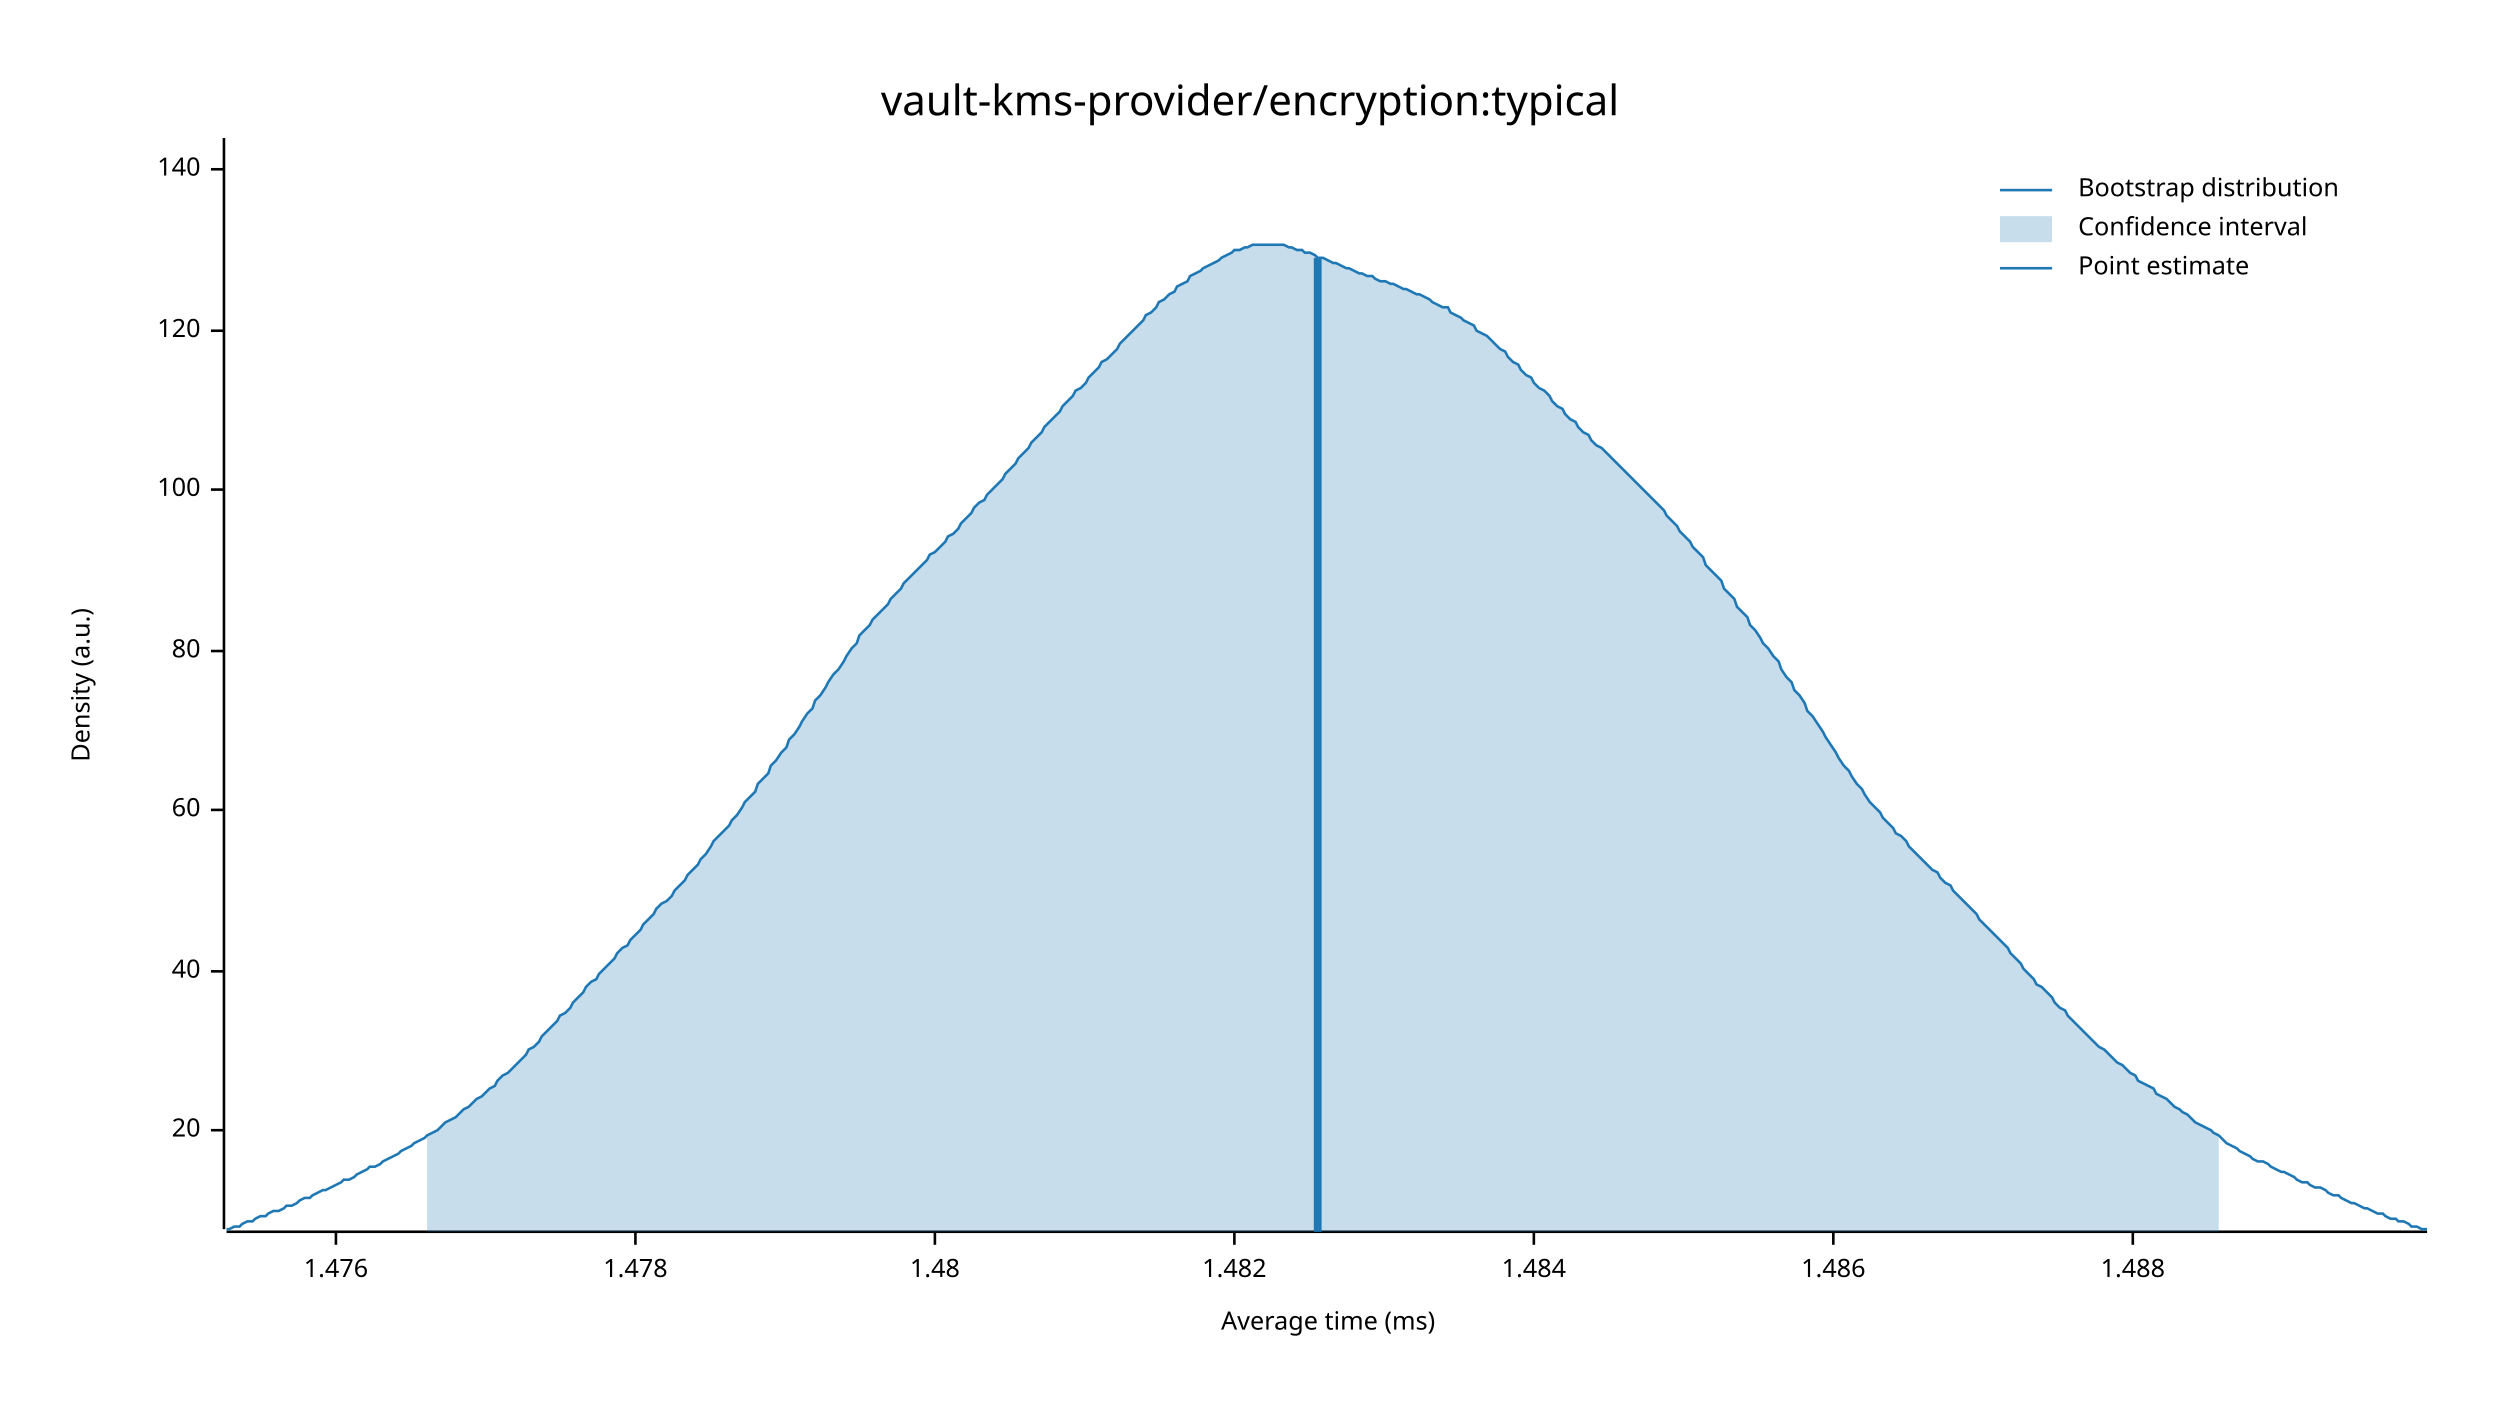
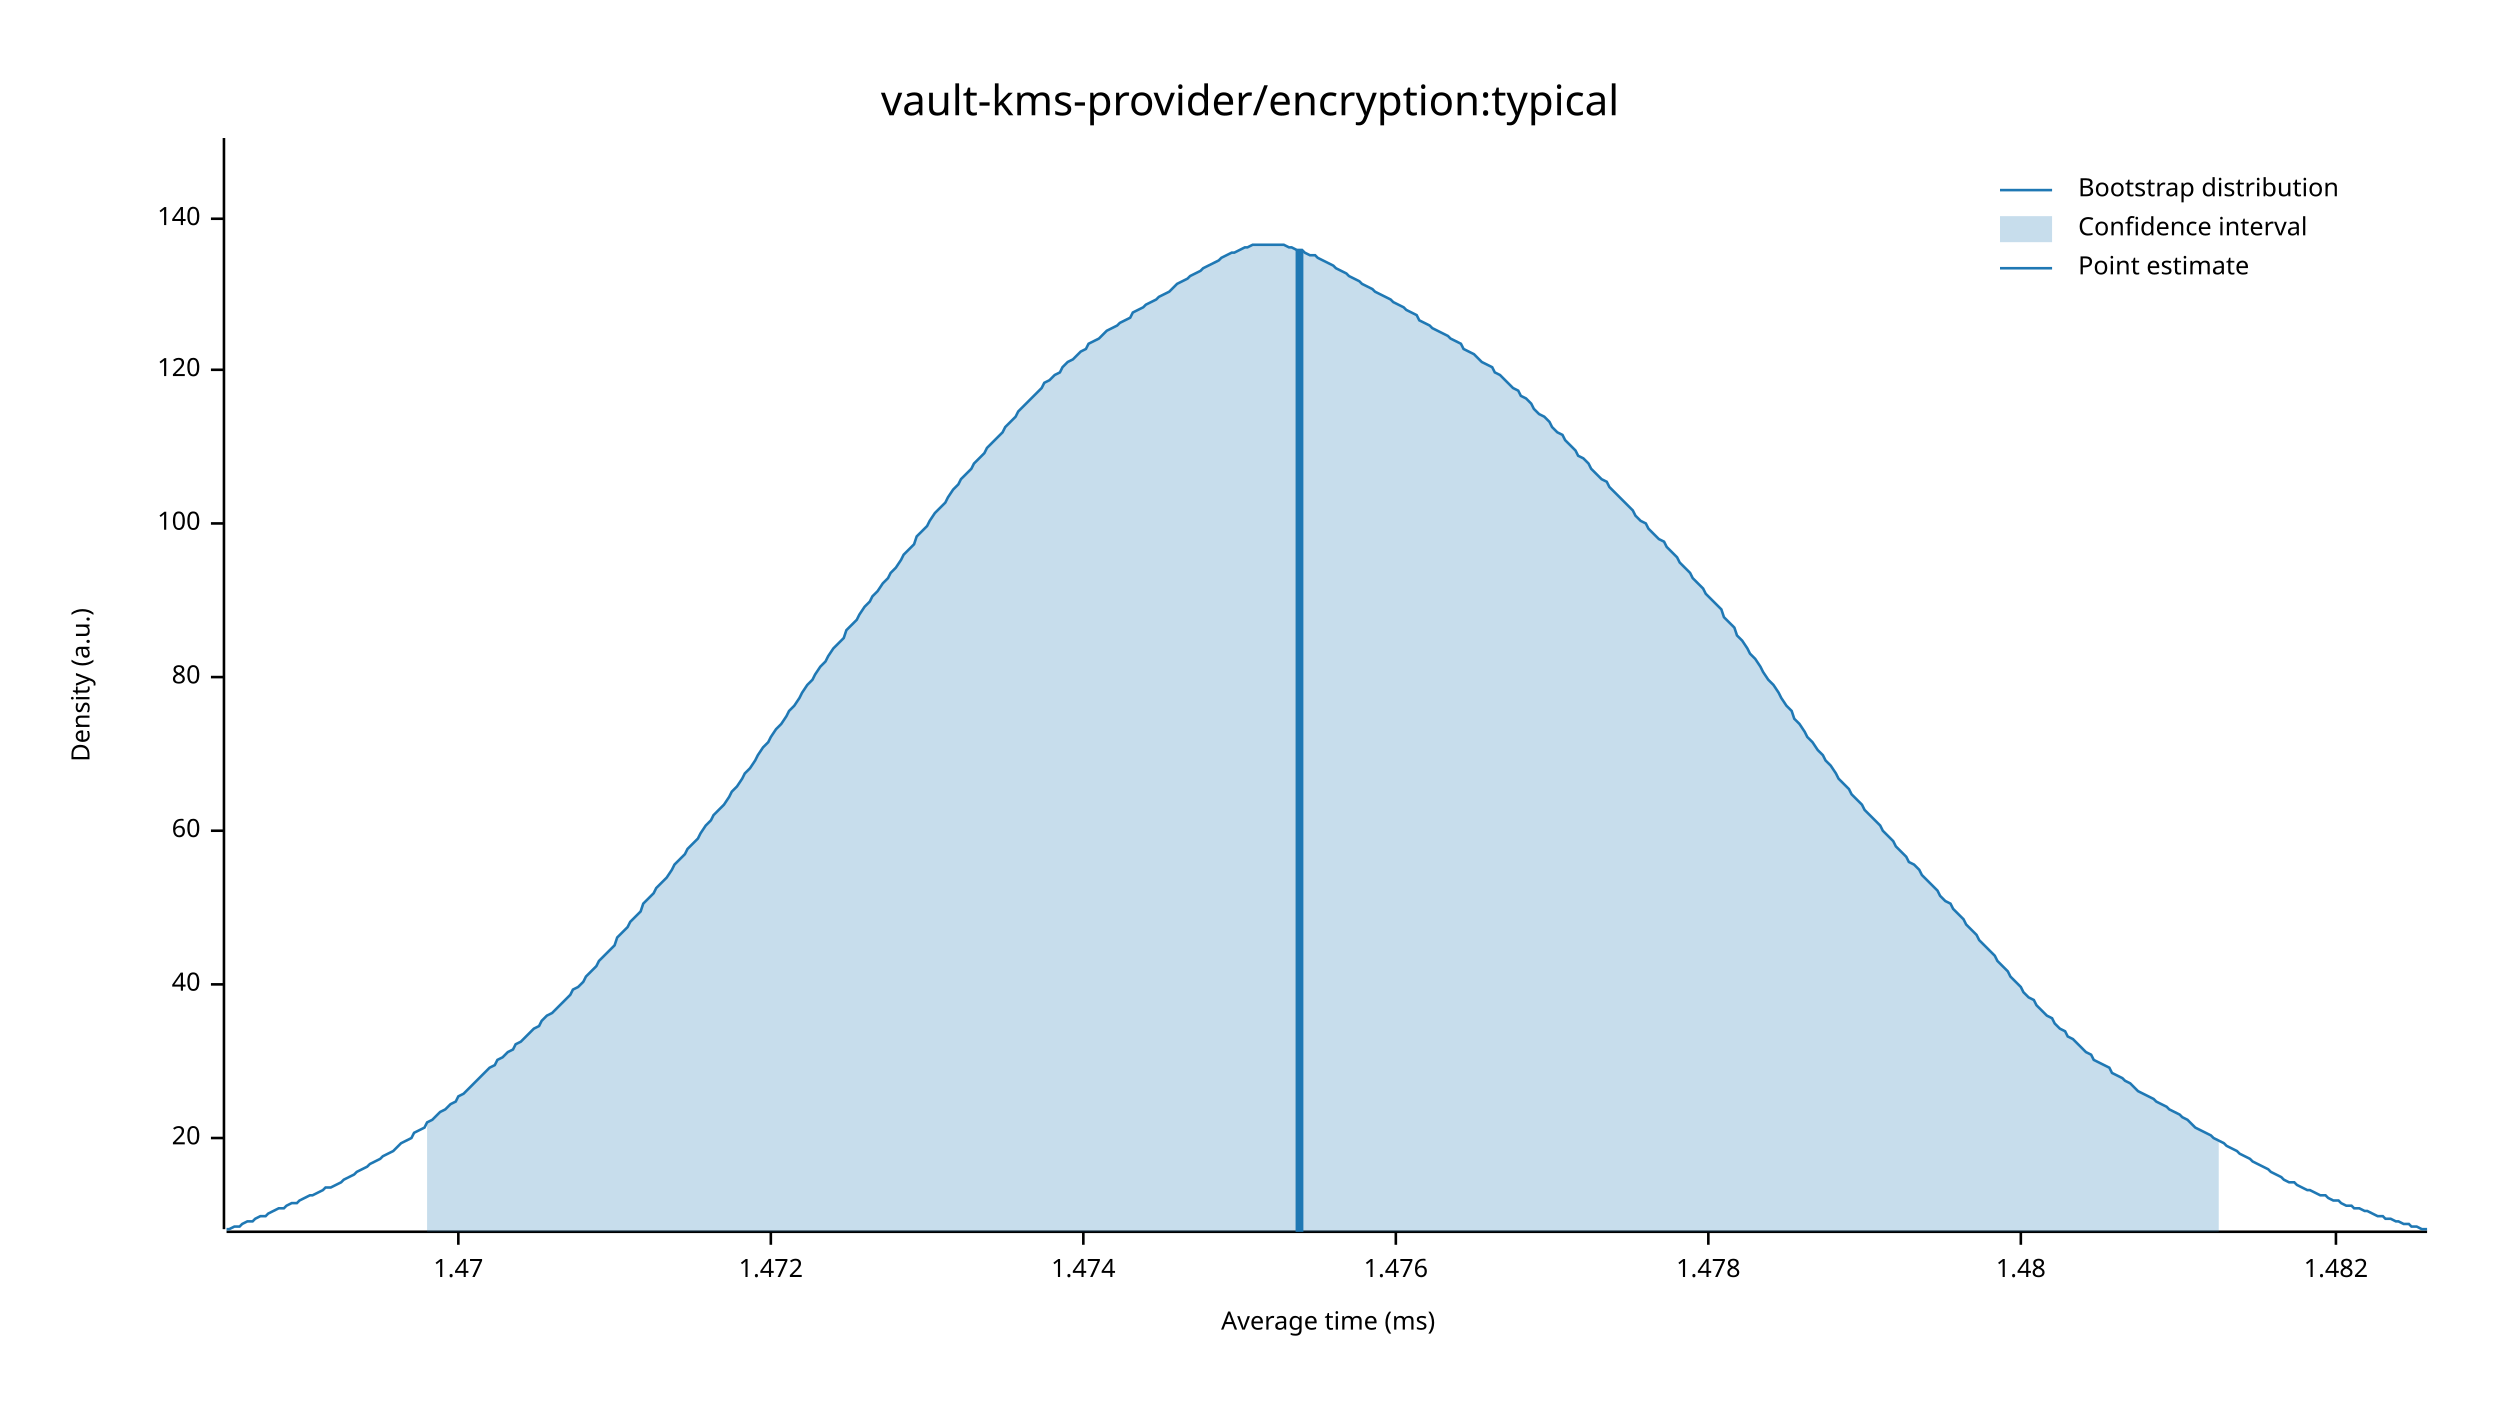
<svg xmlns="http://www.w3.org/2000/svg" width="960" height="540" viewBox="0 0 960 540">
  <text x="480" y="32" dy="0.76em" text-anchor="middle" font-family="sans-serif" font-size="16.129" opacity="1" fill="#000000">
vault-kms-provider/encryption:typical
</text>
  <text x="27" y="263" dy="0.76em" text-anchor="middle" font-family="sans-serif" font-size="9.677" opacity="1" fill="#000000" transform="rotate(270, 27, 263)">
Density (a.u.)
</text>
  <text x="510" y="513" dy="-0.5ex" text-anchor="middle" font-family="sans-serif" font-size="9.677" opacity="1" fill="#000000">
Average time (ms)
</text>
  <polyline fill="none" opacity="1" stroke="#000000" stroke-width="1" points="86,53 86,472 " />
-   <text x="77" y="434" dy="0.5ex" text-anchor="end" font-family="sans-serif" font-size="9.677" opacity="1" fill="#000000">
+   <text x="77" y="437" dy="0.5ex" text-anchor="end" font-family="sans-serif" font-size="9.677" opacity="1" fill="#000000">
20
</text>
-   <polyline fill="none" opacity="1" stroke="#000000" stroke-width="1" points="81,434 86,434 " />
-   <text x="77" y="373" dy="0.5ex" text-anchor="end" font-family="sans-serif" font-size="9.677" opacity="1" fill="#000000">
+   <polyline fill="none" opacity="1" stroke="#000000" stroke-width="1" points="81,437 86,437 " />
+   <text x="77" y="378" dy="0.5ex" text-anchor="end" font-family="sans-serif" font-size="9.677" opacity="1" fill="#000000">
40
</text>
-   <polyline fill="none" opacity="1" stroke="#000000" stroke-width="1" points="81,373 86,373 " />
-   <text x="77" y="311" dy="0.5ex" text-anchor="end" font-family="sans-serif" font-size="9.677" opacity="1" fill="#000000">
+   <polyline fill="none" opacity="1" stroke="#000000" stroke-width="1" points="81,378 86,378 " />
+   <text x="77" y="319" dy="0.5ex" text-anchor="end" font-family="sans-serif" font-size="9.677" opacity="1" fill="#000000">
60
</text>
-   <polyline fill="none" opacity="1" stroke="#000000" stroke-width="1" points="81,311 86,311 " />
-   <text x="77" y="250" dy="0.5ex" text-anchor="end" font-family="sans-serif" font-size="9.677" opacity="1" fill="#000000">
+   <polyline fill="none" opacity="1" stroke="#000000" stroke-width="1" points="81,319 86,319 " />
+   <text x="77" y="260" dy="0.5ex" text-anchor="end" font-family="sans-serif" font-size="9.677" opacity="1" fill="#000000">
80
</text>
-   <polyline fill="none" opacity="1" stroke="#000000" stroke-width="1" points="81,250 86,250 " />
-   <text x="77" y="188" dy="0.5ex" text-anchor="end" font-family="sans-serif" font-size="9.677" opacity="1" fill="#000000">
+   <polyline fill="none" opacity="1" stroke="#000000" stroke-width="1" points="81,260 86,260 " />
+   <text x="77" y="201" dy="0.5ex" text-anchor="end" font-family="sans-serif" font-size="9.677" opacity="1" fill="#000000">
100
</text>
-   <polyline fill="none" opacity="1" stroke="#000000" stroke-width="1" points="81,188 86,188 " />
-   <text x="77" y="127" dy="0.5ex" text-anchor="end" font-family="sans-serif" font-size="9.677" opacity="1" fill="#000000">
+   <polyline fill="none" opacity="1" stroke="#000000" stroke-width="1" points="81,201 86,201 " />
+   <text x="77" y="142" dy="0.5ex" text-anchor="end" font-family="sans-serif" font-size="9.677" opacity="1" fill="#000000">
120
</text>
-   <polyline fill="none" opacity="1" stroke="#000000" stroke-width="1" points="81,127 86,127 " />
-   <text x="77" y="65" dy="0.5ex" text-anchor="end" font-family="sans-serif" font-size="9.677" opacity="1" fill="#000000">
+   <polyline fill="none" opacity="1" stroke="#000000" stroke-width="1" points="81,142 86,142 " />
+   <text x="77" y="84" dy="0.5ex" text-anchor="end" font-family="sans-serif" font-size="9.677" opacity="1" fill="#000000">
140
</text>
-   <polyline fill="none" opacity="1" stroke="#000000" stroke-width="1" points="81,65 86,65 " />
+   <polyline fill="none" opacity="1" stroke="#000000" stroke-width="1" points="81,84 86,84 " />
  <polyline fill="none" opacity="1" stroke="#000000" stroke-width="1" points="87,473 932,473 " />
-   <text x="129" y="483" dy="0.76em" text-anchor="middle" font-family="sans-serif" font-size="9.677" opacity="1" fill="#000000">
+   <text x="176" y="483" dy="0.76em" text-anchor="middle" font-family="sans-serif" font-size="9.677" opacity="1" fill="#000000">
+ 1.47
+ </text>
+   <polyline fill="none" opacity="1" stroke="#000000" stroke-width="1" points="176,473 176,478 " />
+   <text x="296" y="483" dy="0.76em" text-anchor="middle" font-family="sans-serif" font-size="9.677" opacity="1" fill="#000000">
+ 1.472
+ </text>
+   <polyline fill="none" opacity="1" stroke="#000000" stroke-width="1" points="296,473 296,478 " />
+   <text x="416" y="483" dy="0.76em" text-anchor="middle" font-family="sans-serif" font-size="9.677" opacity="1" fill="#000000">
+ 1.474
+ </text>
+   <polyline fill="none" opacity="1" stroke="#000000" stroke-width="1" points="416,473 416,478 " />
+   <text x="536" y="483" dy="0.76em" text-anchor="middle" font-family="sans-serif" font-size="9.677" opacity="1" fill="#000000">
1.476
</text>
-   <polyline fill="none" opacity="1" stroke="#000000" stroke-width="1" points="129,473 129,478 " />
-   <text x="244" y="483" dy="0.76em" text-anchor="middle" font-family="sans-serif" font-size="9.677" opacity="1" fill="#000000">
+   <polyline fill="none" opacity="1" stroke="#000000" stroke-width="1" points="536,473 536,478 " />
+   <text x="656" y="483" dy="0.76em" text-anchor="middle" font-family="sans-serif" font-size="9.677" opacity="1" fill="#000000">
1.478
</text>
-   <polyline fill="none" opacity="1" stroke="#000000" stroke-width="1" points="244,473 244,478 " />
-   <text x="359" y="483" dy="0.76em" text-anchor="middle" font-family="sans-serif" font-size="9.677" opacity="1" fill="#000000">
+   <polyline fill="none" opacity="1" stroke="#000000" stroke-width="1" points="656,473 656,478 " />
+   <text x="776" y="483" dy="0.76em" text-anchor="middle" font-family="sans-serif" font-size="9.677" opacity="1" fill="#000000">
1.48
</text>
-   <polyline fill="none" opacity="1" stroke="#000000" stroke-width="1" points="359,473 359,478 " />
-   <text x="474" y="483" dy="0.76em" text-anchor="middle" font-family="sans-serif" font-size="9.677" opacity="1" fill="#000000">
+   <polyline fill="none" opacity="1" stroke="#000000" stroke-width="1" points="776,473 776,478 " />
+   <text x="897" y="483" dy="0.76em" text-anchor="middle" font-family="sans-serif" font-size="9.677" opacity="1" fill="#000000">
1.482
</text>
-   <polyline fill="none" opacity="1" stroke="#000000" stroke-width="1" points="474,473 474,478 " />
-   <text x="589" y="483" dy="0.76em" text-anchor="middle" font-family="sans-serif" font-size="9.677" opacity="1" fill="#000000">
- 1.484
- </text>
-   <polyline fill="none" opacity="1" stroke="#000000" stroke-width="1" points="589,473 589,478 " />
-   <text x="704" y="483" dy="0.76em" text-anchor="middle" font-family="sans-serif" font-size="9.677" opacity="1" fill="#000000">
- 1.486
- </text>
-   <polyline fill="none" opacity="1" stroke="#000000" stroke-width="1" points="704,473 704,478 " />
-   <text x="819" y="483" dy="0.76em" text-anchor="middle" font-family="sans-serif" font-size="9.677" opacity="1" fill="#000000">
- 1.488
- </text>
-   <polyline fill="none" opacity="1" stroke="#000000" stroke-width="1" points="819,473 819,478 " />
-   <polyline fill="none" opacity="1" stroke="#1F78B4" stroke-width="1" points="87,472 88,472 90,471 92,471 93,470 95,469 97,469 98,468 100,467 102,467 103,466 105,465 107,465 109,464 110,463 112,463 114,462 115,461 117,460 119,460 120,459 122,458 124,457 125,457 127,456 129,455 131,454 132,453 134,453 136,452 137,451 139,450 141,449 142,448 144,448 146,447 147,446 149,445 151,444 153,443 154,442 156,441 158,440 159,439 161,438 163,437 164,436 166,435 168,434 169,433 171,431 173,430 175,429 176,428 178,426 180,425 181,424 183,422 185,421 186,420 188,418 190,417 191,415 193,413 195,412 197,410 198,409 200,407 202,405 203,403 205,402 207,400 208,398 210,396 212,394 214,392 215,390 217,389 219,387 220,385 222,383 224,381 225,379 227,377 229,376 230,374 232,372 234,370 236,368 237,366 239,364 241,363 242,361 244,359 246,357 247,355 249,353 251,351 252,349 254,347 256,346 258,344 259,342 261,340 263,338 264,336 266,334 268,332 269,330 271,328 273,325 274,323 276,321 278,319 280,317 281,315 283,313 285,310 286,308 288,306 290,304 291,301 293,299 295,297 296,294 298,292 300,289 302,287 303,284 305,282 307,279 308,277 310,274 312,272 313,269 315,267 317,264 318,262 320,259 322,257 324,254 325,252 327,249 329,247 330,244 332,242 334,240 335,238 337,236 339,234 341,232 342,230 344,228 346,226 347,224 349,222 351,220 352,219 354,217 356,215 357,213 359,212 361,210 363,208 364,206 366,205 368,203 369,201 371,199 373,197 374,195 376,193 378,192 379,190 381,188 383,186 385,184 386,182 388,180 390,178 391,176 393,174 395,172 396,170 398,168 400,166 401,164 403,162 405,160 407,158 408,156 410,154 412,152 413,150 415,149 417,147 418,145 420,143 422,141 423,139 425,138 427,136 429,134 430,132 432,130 434,128 435,127 437,125 439,123 440,121 442,120 444,118 445,116 447,115 449,113 451,112 452,110 454,109 456,108 457,106 459,105 461,104 462,103 464,102 466,101 468,100 469,99 471,98 473,97 474,96 476,96 478,95 479,95 481,94 483,94 484,94 486,94 488,94 490,94 491,94 493,94 495,95 496,95 498,96 500,96 501,97 503,97 505,98 506,99 508,99 510,100 512,101 513,101 515,102 517,103 518,103 520,104 522,105 523,105 525,106 527,106 528,107 530,108 532,108 534,109 535,109 537,110 539,111 540,111 542,112 544,113 545,113 547,114 549,115 550,116 552,117 554,118 556,118 557,120 559,121 561,122 562,123 564,124 566,125 567,127 569,128 571,129 573,131 574,132 576,134 578,135 579,137 581,139 583,140 584,142 586,144 588,145 589,147 591,149 593,150 595,152 596,154 598,156 600,157 601,159 603,161 605,162 606,164 608,166 610,167 611,169 613,171 615,172 617,174 618,175 620,177 622,179 623,180 625,182 627,184 628,185 630,187 632,189 633,190 635,192 637,194 639,196 640,198 642,200 644,202 645,204 647,206 649,208 650,210 652,212 654,214 655,217 657,219 659,221 661,223 662,226 664,228 666,230 667,233 669,235 671,237 672,240 674,242 676,245 677,247 679,249 681,252 683,254 684,257 686,260 688,262 689,265 691,267 693,270 694,273 696,275 698,278 700,281 701,283 703,286 705,289 706,291 708,294 710,296 711,298 713,301 715,303 716,305 718,308 720,310 722,312 723,314 725,316 727,318 728,320 730,321 732,323 733,325 735,327 737,329 738,330 740,332 742,334 744,335 745,337 747,339 749,340 750,342 752,344 754,346 755,347 757,349 759,351 760,353 762,355 764,357 766,359 767,360 769,362 771,364 772,366 774,368 776,370 777,372 779,374 781,376 782,378 784,379 786,381 788,383 789,385 791,387 793,388 794,390 796,392 798,394 799,395 801,397 803,399 804,400 806,402 808,403 810,405 811,406 813,408 815,409 816,410 818,412 820,413 821,415 823,416 825,417 827,418 828,420 830,421 832,422 833,423 835,425 837,426 838,427 840,428 842,430 843,431 845,432 847,433 849,434 850,435 852,436 854,438 855,439 857,440 859,441 860,442 862,443 864,444 865,445 867,446 869,446 871,447 872,448 874,449 876,450 877,450 879,451 881,452 882,453 884,454 886,454 887,455 889,456 891,456 893,457 894,458 896,459 898,459 899,460 901,461 903,462 904,462 906,463 908,464 909,464 911,465 913,466 915,466 916,467 918,468 920,468 921,469 923,469 925,470 926,471 928,471 930,472 932,472 " />
-   <polygon opacity="0.25" fill="#1F78B4" points="164,436 166,435 168,434 169,433 171,431 173,430 175,429 176,428 178,426 180,425 181,424 183,422 185,421 186,420 188,418 190,417 191,415 193,413 195,412 197,410 198,409 200,407 202,405 203,403 205,402 207,400 208,398 210,396 212,394 214,392 215,390 217,389 219,387 220,385 222,383 224,381 225,379 227,377 229,376 230,374 232,372 234,370 236,368 237,366 239,364 241,363 242,361 244,359 246,357 247,355 249,353 251,351 252,349 254,347 256,346 258,344 259,342 261,340 263,338 264,336 266,334 268,332 269,330 271,328 273,325 274,323 276,321 278,319 280,317 281,315 283,313 285,310 286,308 288,306 290,304 291,301 293,299 295,297 296,294 298,292 300,289 302,287 303,284 305,282 307,279 308,277 310,274 312,272 313,269 315,267 317,264 318,262 320,259 322,257 324,254 325,252 327,249 329,247 330,244 332,242 334,240 335,238 337,236 339,234 341,232 342,230 344,228 346,226 347,224 349,222 351,220 352,219 354,217 356,215 357,213 359,212 361,210 363,208 364,206 366,205 368,203 369,201 371,199 373,197 374,195 376,193 378,192 379,190 381,188 383,186 385,184 386,182 388,180 390,178 391,176 393,174 395,172 396,170 398,168 400,166 401,164 403,162 405,160 407,158 408,156 410,154 412,152 413,150 415,149 417,147 418,145 420,143 422,141 423,139 425,138 427,136 429,134 430,132 432,130 434,128 435,127 437,125 439,123 440,121 442,120 444,118 445,116 447,115 449,113 451,112 452,110 454,109 456,108 457,106 459,105 461,104 462,103 464,102 466,101 468,100 469,99 471,98 473,97 474,96 476,96 478,95 479,95 481,94 483,94 484,94 486,94 488,94 490,94 491,94 493,94 495,95 496,95 498,96 500,96 501,97 503,97 505,98 506,99 508,99 510,100 512,101 513,101 515,102 517,103 518,103 520,104 522,105 523,105 525,106 527,106 528,107 530,108 532,108 534,109 535,109 537,110 539,111 540,111 542,112 544,113 545,113 547,114 549,115 550,116 552,117 554,118 556,118 557,120 559,121 561,122 562,123 564,124 566,125 567,127 569,128 571,129 573,131 574,132 576,134 578,135 579,137 581,139 583,140 584,142 586,144 588,145 589,147 591,149 593,150 595,152 596,154 598,156 600,157 601,159 603,161 605,162 606,164 608,166 610,167 611,169 613,171 615,172 617,174 618,175 620,177 622,179 623,180 625,182 627,184 628,185 630,187 632,189 633,190 635,192 637,194 639,196 640,198 642,200 644,202 645,204 647,206 649,208 650,210 652,212 654,214 655,217 657,219 659,221 661,223 662,226 664,228 666,230 667,233 669,235 671,237 672,240 674,242 676,245 677,247 679,249 681,252 683,254 684,257 686,260 688,262 689,265 691,267 693,270 694,273 696,275 698,278 700,281 701,283 703,286 705,289 706,291 708,294 710,296 711,298 713,301 715,303 716,305 718,308 720,310 722,312 723,314 725,316 727,318 728,320 730,321 732,323 733,325 735,327 737,329 738,330 740,332 742,334 744,335 745,337 747,339 749,340 750,342 752,344 754,346 755,347 757,349 759,351 760,353 762,355 764,357 766,359 767,360 769,362 771,364 772,366 774,368 776,370 777,372 779,374 781,376 782,378 784,379 786,381 788,383 789,385 791,387 793,388 794,390 796,392 798,394 799,395 801,397 803,399 804,400 806,402 808,403 810,405 811,406 813,408 815,409 816,410 818,412 820,413 821,415 823,416 825,417 827,418 828,420 830,421 832,422 833,423 835,425 837,426 838,427 840,428 842,430 843,431 845,432 847,433 849,434 850,435 852,436 852,473 164,473 " />
-   <polyline fill="none" opacity="1" stroke="#1F78B4" stroke-width="3" points="506,473 506,99 " />
+   <polyline fill="none" opacity="1" stroke="#000000" stroke-width="1" points="897,473 897,478 " />
+   <polyline fill="none" opacity="1" stroke="#1F78B4" stroke-width="1" points="87,472 88,472 90,471 92,471 93,470 95,469 97,469 98,468 100,467 102,467 103,466 105,465 107,464 109,464 110,463 112,462 114,462 115,461 117,460 119,459 120,459 122,458 124,457 125,456 127,456 129,455 131,454 132,453 134,452 136,451 137,450 139,449 141,448 142,447 144,446 146,445 147,444 149,443 151,442 153,440 154,439 156,438 158,437 159,435 161,434 163,433 164,431 166,430 168,428 169,427 171,426 173,424 175,423 176,421 178,420 180,418 181,417 183,415 185,413 186,412 188,410 190,409 191,407 193,406 195,404 197,403 198,401 200,400 202,398 203,397 205,395 207,394 208,392 210,390 212,389 214,387 215,386 217,384 219,382 220,380 222,379 224,377 225,375 227,373 229,371 230,369 232,367 234,365 236,363 237,360 239,358 241,356 242,354 244,352 246,350 247,347 249,345 251,343 252,341 254,339 256,337 258,334 259,332 261,330 263,328 264,326 266,324 268,322 269,320 271,317 273,315 274,313 276,311 278,309 280,306 281,304 283,302 285,299 286,297 288,295 290,292 291,290 293,287 295,285 296,283 298,280 300,278 302,275 303,273 305,271 307,268 308,266 310,263 312,261 313,259 315,256 317,254 318,252 320,249 322,247 324,245 325,242 327,240 329,238 330,236 332,233 334,231 335,229 337,227 339,224 341,222 342,220 344,218 346,215 347,213 349,211 351,209 352,206 354,204 356,202 357,200 359,197 361,195 363,193 364,191 366,188 368,186 369,184 371,182 373,180 374,178 376,176 378,174 379,172 381,170 383,168 385,166 386,164 388,162 390,160 391,158 393,156 395,154 396,153 398,151 400,149 401,147 403,146 405,144 407,143 408,141 410,139 412,138 413,137 415,135 417,134 418,132 420,131 422,130 423,129 425,127 427,126 429,125 430,124 432,123 434,122 435,120 437,119 439,118 440,117 442,116 444,115 445,114 447,113 449,112 451,110 452,109 454,108 456,107 457,106 459,105 461,104 462,103 464,102 466,101 468,100 469,99 471,98 473,97 474,97 476,96 478,95 479,95 481,94 483,94 484,94 486,94 488,94 490,94 491,94 493,94 495,95 496,95 498,96 500,96 501,97 503,98 505,98 506,99 508,100 510,101 512,102 513,103 515,104 517,105 518,106 520,107 522,108 523,109 525,110 527,111 528,112 530,113 532,114 534,115 535,116 537,117 539,118 540,119 542,120 544,121 545,123 547,124 549,125 550,126 552,127 554,128 556,129 557,130 559,131 561,132 562,134 564,135 566,136 567,137 569,139 571,140 573,141 574,143 576,144 578,146 579,147 581,149 583,150 584,152 586,153 588,155 589,157 591,159 593,160 595,162 596,164 598,166 600,167 601,169 603,171 605,173 606,175 608,176 610,178 611,180 613,182 615,184 617,185 618,187 620,189 622,191 623,192 625,194 627,196 628,198 630,200 632,201 633,203 635,205 637,207 639,208 640,210 642,212 644,214 645,216 647,218 649,220 650,222 652,224 654,226 655,228 657,230 659,232 661,234 662,237 664,239 666,241 667,244 669,246 671,249 672,251 674,253 676,256 677,258 679,261 681,263 683,266 684,268 686,271 688,273 689,276 691,278 693,281 694,283 696,285 698,288 700,290 701,292 703,294 705,297 706,299 708,301 710,303 711,305 713,307 715,309 716,311 718,313 720,315 722,317 723,319 725,321 727,323 728,325 730,327 732,329 733,331 735,332 737,334 738,336 740,338 742,340 744,342 745,344 747,346 749,347 750,349 752,351 754,353 755,355 757,357 759,359 760,361 762,363 764,365 766,367 767,369 769,371 771,373 772,375 774,377 776,379 777,381 779,383 781,384 782,386 784,388 786,390 788,391 789,393 791,395 793,396 794,398 796,399 798,401 799,402 801,404 803,405 804,407 806,408 808,409 810,410 811,412 813,413 815,414 816,415 818,416 820,418 821,419 823,420 825,421 827,422 828,423 830,424 832,425 833,426 835,427 837,428 838,429 840,430 842,432 843,433 845,434 847,435 849,436 850,437 852,438 854,439 855,440 857,441 859,442 860,443 862,444 864,445 865,446 867,447 869,448 871,449 872,450 874,451 876,452 877,453 879,454 881,454 882,455 884,456 886,457 887,457 889,458 891,459 893,459 894,460 896,461 898,461 899,462 901,463 903,463 904,464 906,464 908,465 909,465 911,466 913,467 915,467 916,468 918,468 920,469 921,469 923,470 925,470 926,471 928,471 930,472 932,472 " />
+   <polygon opacity="0.25" fill="#1F78B4" points="164,431 166,430 168,428 169,427 171,426 173,424 175,423 176,421 178,420 180,418 181,417 183,415 185,413 186,412 188,410 190,409 191,407 193,406 195,404 197,403 198,401 200,400 202,398 203,397 205,395 207,394 208,392 210,390 212,389 214,387 215,386 217,384 219,382 220,380 222,379 224,377 225,375 227,373 229,371 230,369 232,367 234,365 236,363 237,360 239,358 241,356 242,354 244,352 246,350 247,347 249,345 251,343 252,341 254,339 256,337 258,334 259,332 261,330 263,328 264,326 266,324 268,322 269,320 271,317 273,315 274,313 276,311 278,309 280,306 281,304 283,302 285,299 286,297 288,295 290,292 291,290 293,287 295,285 296,283 298,280 300,278 302,275 303,273 305,271 307,268 308,266 310,263 312,261 313,259 315,256 317,254 318,252 320,249 322,247 324,245 325,242 327,240 329,238 330,236 332,233 334,231 335,229 337,227 339,224 341,222 342,220 344,218 346,215 347,213 349,211 351,209 352,206 354,204 356,202 357,200 359,197 361,195 363,193 364,191 366,188 368,186 369,184 371,182 373,180 374,178 376,176 378,174 379,172 381,170 383,168 385,166 386,164 388,162 390,160 391,158 393,156 395,154 396,153 398,151 400,149 401,147 403,146 405,144 407,143 408,141 410,139 412,138 413,137 415,135 417,134 418,132 420,131 422,130 423,129 425,127 427,126 429,125 430,124 432,123 434,122 435,120 437,119 439,118 440,117 442,116 444,115 445,114 447,113 449,112 451,110 452,109 454,108 456,107 457,106 459,105 461,104 462,103 464,102 466,101 468,100 469,99 471,98 473,97 474,97 476,96 478,95 479,95 481,94 483,94 484,94 486,94 488,94 490,94 491,94 493,94 495,95 496,95 498,96 500,96 501,97 503,98 505,98 506,99 508,100 510,101 512,102 513,103 515,104 517,105 518,106 520,107 522,108 523,109 525,110 527,111 528,112 530,113 532,114 534,115 535,116 537,117 539,118 540,119 542,120 544,121 545,123 547,124 549,125 550,126 552,127 554,128 556,129 557,130 559,131 561,132 562,134 564,135 566,136 567,137 569,139 571,140 573,141 574,143 576,144 578,146 579,147 581,149 583,150 584,152 586,153 588,155 589,157 591,159 593,160 595,162 596,164 598,166 600,167 601,169 603,171 605,173 606,175 608,176 610,178 611,180 613,182 615,184 617,185 618,187 620,189 622,191 623,192 625,194 627,196 628,198 630,200 632,201 633,203 635,205 637,207 639,208 640,210 642,212 644,214 645,216 647,218 649,220 650,222 652,224 654,226 655,228 657,230 659,232 661,234 662,237 664,239 666,241 667,244 669,246 671,249 672,251 674,253 676,256 677,258 679,261 681,263 683,266 684,268 686,271 688,273 689,276 691,278 693,281 694,283 696,285 698,288 700,290 701,292 703,294 705,297 706,299 708,301 710,303 711,305 713,307 715,309 716,311 718,313 720,315 722,317 723,319 725,321 727,323 728,325 730,327 732,329 733,331 735,332 737,334 738,336 740,338 742,340 744,342 745,344 747,346 749,347 750,349 752,351 754,353 755,355 757,357 759,359 760,361 762,363 764,365 766,367 767,369 769,371 771,373 772,375 774,377 776,379 777,381 779,383 781,384 782,386 784,388 786,390 788,391 789,393 791,395 793,396 794,398 796,399 798,401 799,402 801,404 803,405 804,407 806,408 808,409 810,410 811,412 813,413 815,414 816,415 818,416 820,418 821,419 823,420 825,421 827,422 828,423 830,424 832,425 833,426 835,427 837,428 838,429 840,430 842,432 843,433 845,434 847,435 849,436 850,437 852,438 852,473 164,473 " />
+   <polyline fill="none" opacity="1" stroke="#1F78B4" stroke-width="3" points="499,473 499,96 " />
  <text x="798" y="68" dy="0.76em" text-anchor="start" font-family="sans-serif" font-size="9.677" opacity="1" fill="#000000">
Bootstrap distribution
</text>
  <text x="798" y="83" dy="0.76em" text-anchor="start" font-family="sans-serif" font-size="9.677" opacity="1" fill="#000000">
Confidence interval
</text>
  <text x="798" y="98" dy="0.76em" text-anchor="start" font-family="sans-serif" font-size="9.677" opacity="1" fill="#000000">
Point estimate
</text>
  <polyline fill="none" opacity="1" stroke="#1F78B4" stroke-width="1" points="768,73 788,73 " />
  <rect x="768" y="83" width="20" height="10" opacity="0.25" fill="#1F78B4" stroke="none" />
  <polyline fill="none" opacity="1" stroke="#1F78B4" stroke-width="1" points="768,103 788,103 " />
</svg>
